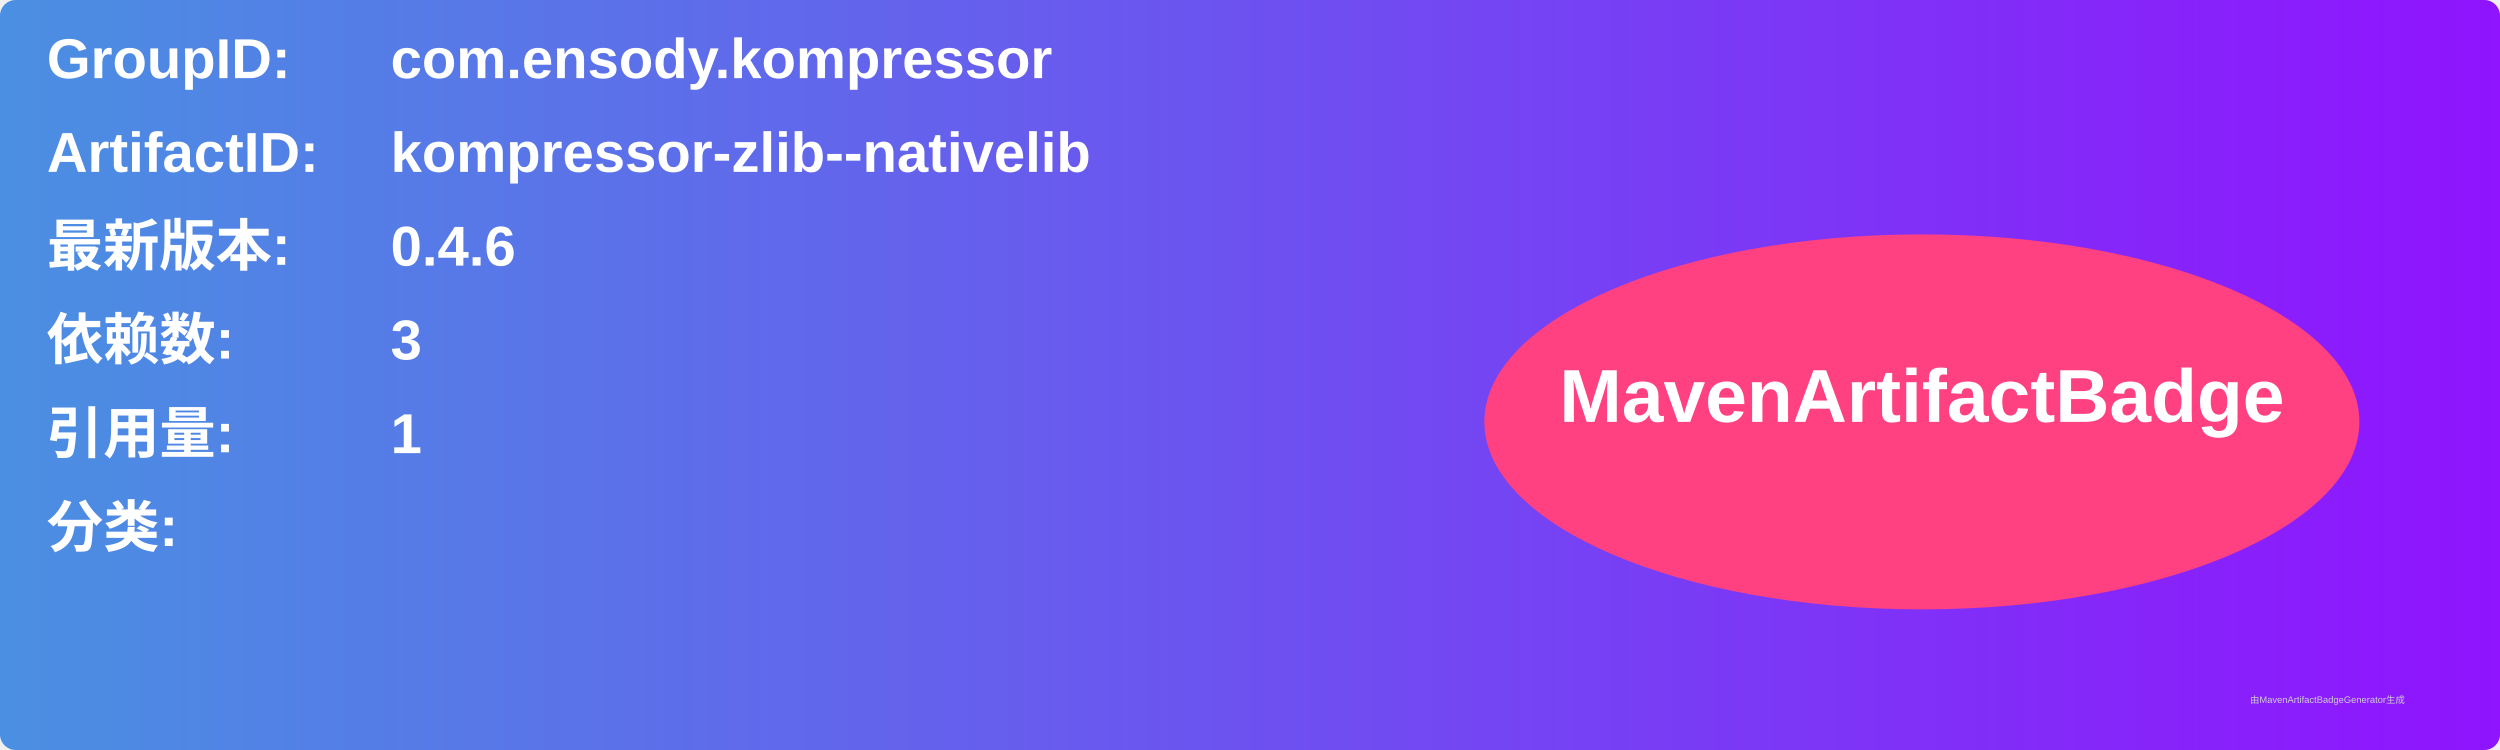
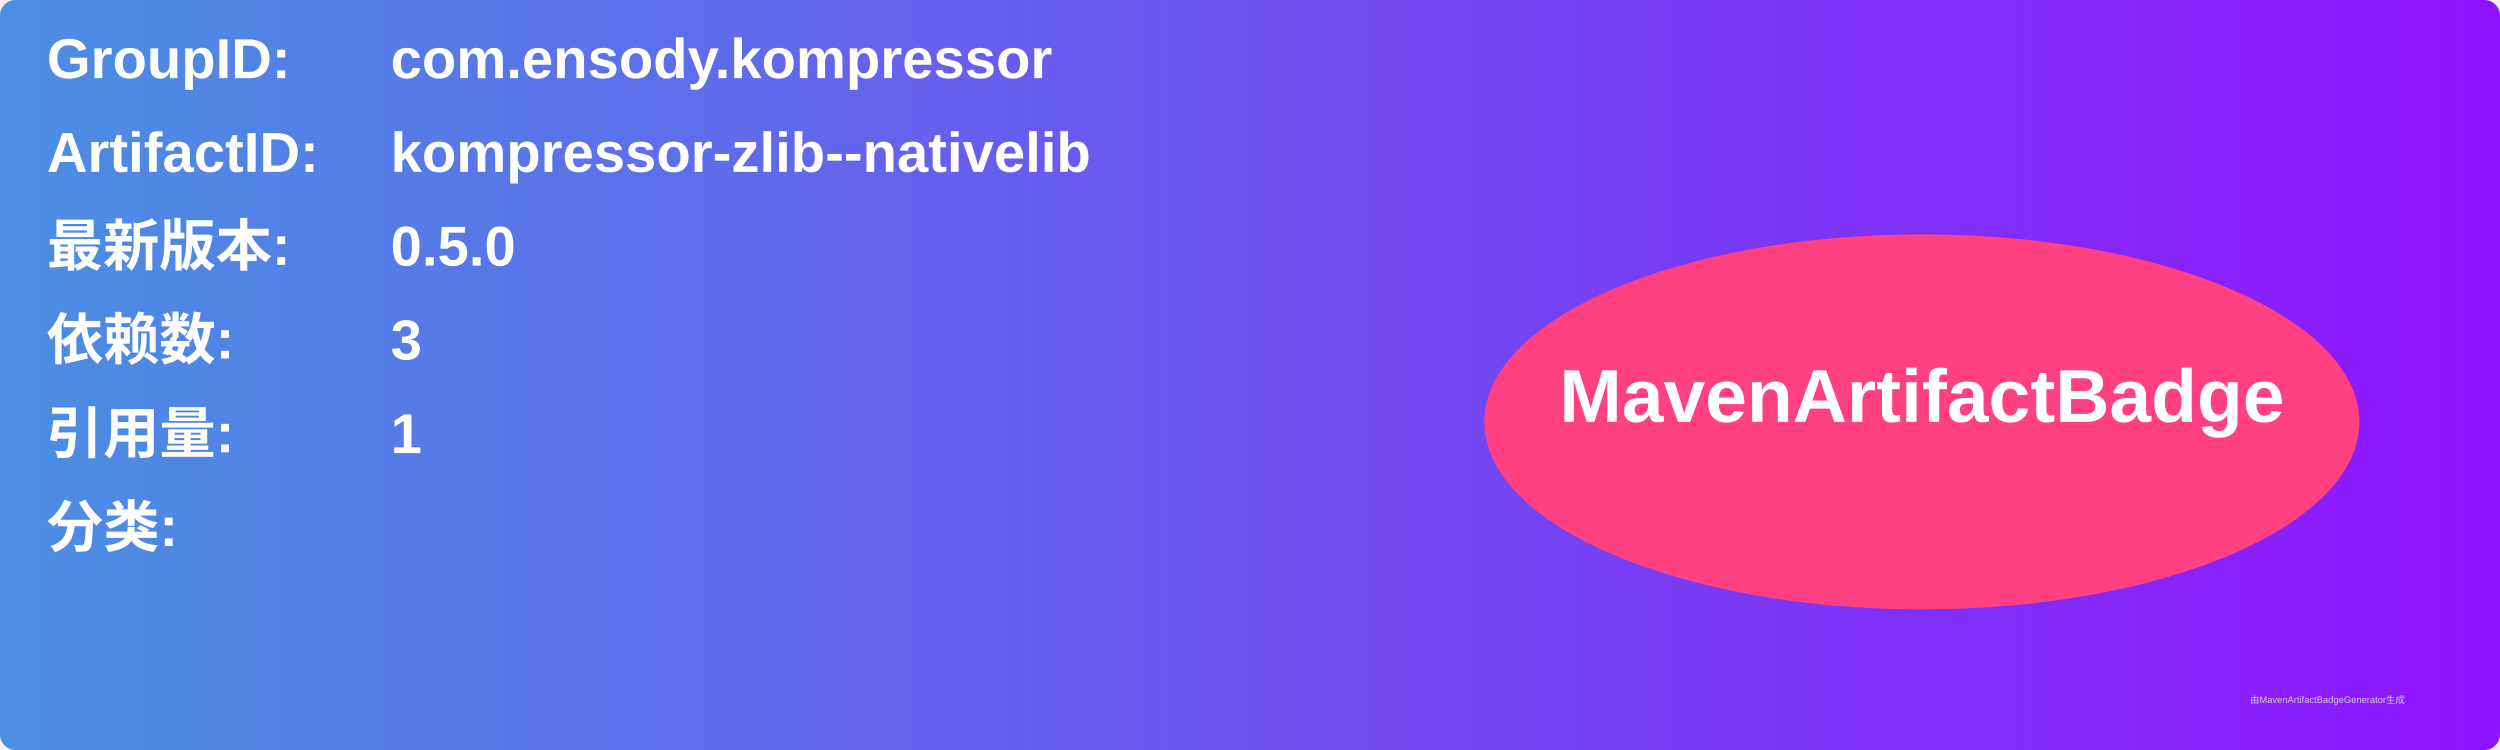
<svg xmlns="http://www.w3.org/2000/svg" width="800" height="240" viewBox="0 0 800 240">
  <linearGradient id="grad" x1="0%" y1="0%" x2="100%" y2="0%">
    <stop offset="0%" stop-color="#4a90e2" />
    <stop offset="100%" stop-color="#9013fe" />
  </linearGradient>
  <rect width="100%" height="100%" rx="5" ry="5" fill="url(#grad)" />
  <g transform="translate(15, 15)">
    <text x="0" y="10" font-family="Arial" font-size="18" fill="white" font-weight="bold" width="260">GroupID:</text>
    <text x="110" y="10" font-family="Arial" font-size="18" fill="white" font-weight="bold" width="460">com.ensody.kompressor</text>
    <text x="0" y="40" font-family="Arial" font-size="18" fill="white" font-weight="bold" width="260">ArtifactID:</text>
    <text x="110" y="40" font-family="Arial" font-size="18" fill="white" font-weight="bold" width="460">kompressor-zlib--nativelib</text>
    <text x="0" y="70" font-family="Arial" font-size="18" fill="white" font-weight="bold">最新版本:</text>
    <text x="110" y="70" font-family="Arial" font-size="18" fill="white" font-weight="bold">
-       <tspan font-weight="bold">0.4.6</tspan>
+       <tspan font-weight="bold">0.5.0</tspan>
    </text>
    <text x="0" y="100" font-family="Arial" font-size="18" fill="white" font-weight="bold">依赖数: </text>
    <text x="110" y="100" font-family="Arial" font-size="18" fill="white">
      <tspan font-weight="bold">3</tspan>
    </text>
    <text x="0" y="130" font-family="Arial" font-size="18" fill="white" font-weight="bold">引用量: </text>
    <text x="110" y="130" font-family="Arial" font-size="18" fill="white">
      <tspan font-weight="bold">1</tspan>
    </text>
    <text x="0" y="160" font-family="Arial" font-size="18" fill="white" font-weight="bold">分类:</text>
    <text x="10" y="190" font-family="Arial" font-size="10" fill="white">
      <tspan font-weight="bold" />
    </text>
    <ellipse cx="600" cy="120" rx="140" ry="60" fill="#ff4081" />
    <text x="600" y="120" text-anchor="middle" font-family="Arial" font-size="24" fill="white" font-weight="bold">MavenArtifactBadge</text>
  </g>
  <text x="720" y="225" font-family="Arial" font-size="3" fill="#d0d0d0">由MavenArtifactBadgeGenerator生成</text>
</svg>
